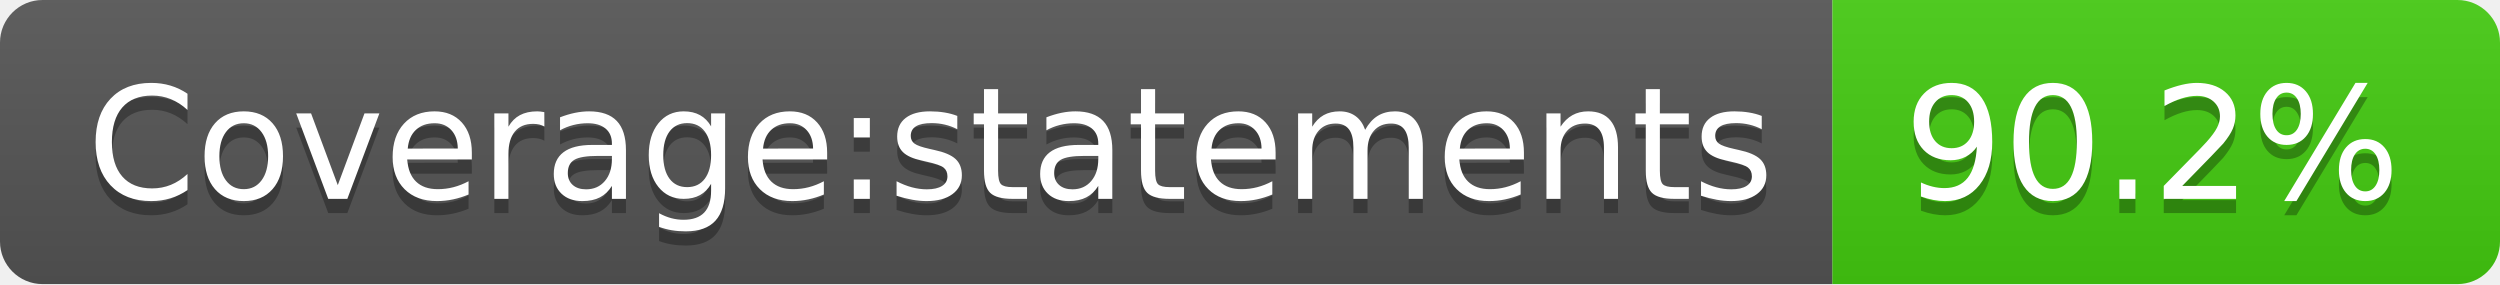
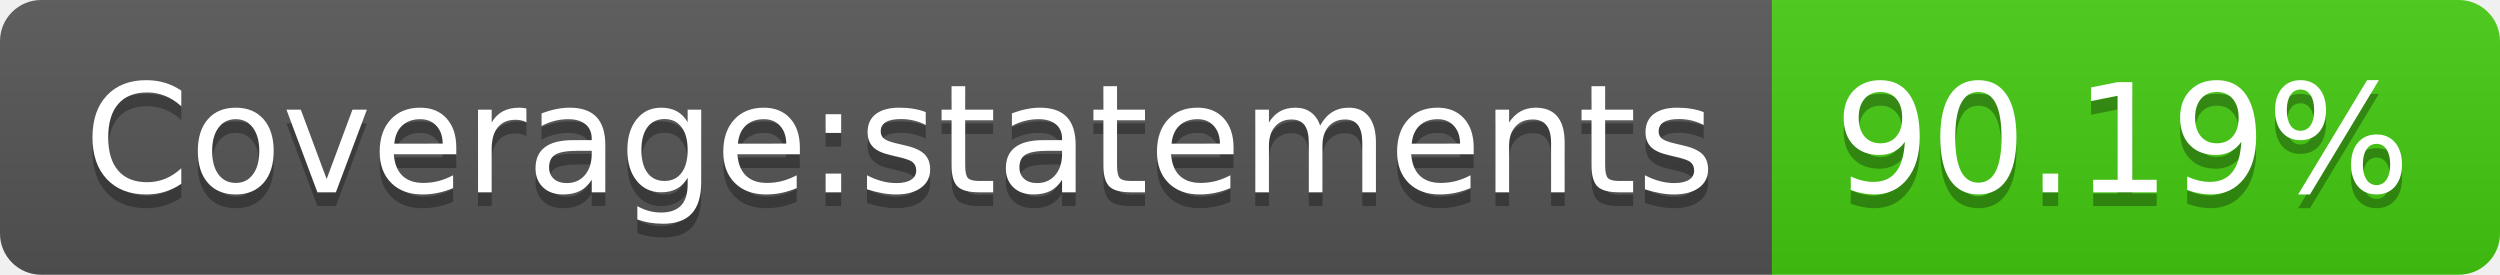
- <svg xmlns="http://www.w3.org/2000/svg" width="176" height="20">
+ <svg xmlns="http://www.w3.org/2000/svg" width="182" height="20">
  <linearGradient id="s" x2="0" y2="100%">
    <stop offset="0" stop-color="#bbb" stop-opacity=".1" />
    <stop offset="1" stop-opacity=".1" />
  </linearGradient>
  <clipPath id="r">
-     <rect width="176" height="20" rx="3" fill="#fff" />
+     <rect width="182" height="20" rx="3" fill="#fff" />
  </clipPath>
  <g clip-path="url(#r)">
    <rect width="129" height="20" fill="#555" />
-     <rect x="129" width="47" height="20" fill="#4c1" />
-     <rect width="176" height="20" fill="url(#s)" />
+     <rect x="129" width="53" height="20" fill="#4c1" />
+     <rect width="182" height="20" fill="url(#s)" />
  </g>
  <g fill="#fff" text-anchor="middle" font-family="Verdana,Geneva,DejaVu Sans,sans-serif" text-rendering="geometricPrecision" font-size="110">
    <text x="655" y="150" fill="#010101" fill-opacity=".3" transform="scale(.1)" textLength="1190">Coverage:statements</text>
    <text x="655" y="140" transform="scale(.1)" textLength="1190">Coverage:statements</text>
-     <text x="1515" y="150" fill="#010101" fill-opacity=".3" transform="scale(.1)" textLength="370">90.2%</text>
-     <text x="1515" y="140" transform="scale(.1)" textLength="370">90.2%</text>
+     <text x="1545" y="150" fill="#010101" fill-opacity=".3" transform="scale(.1)" textLength="430">90.19%</text>
+     <text x="1545" y="140" transform="scale(.1)" textLength="430">90.19%</text>
  </g>
</svg>
